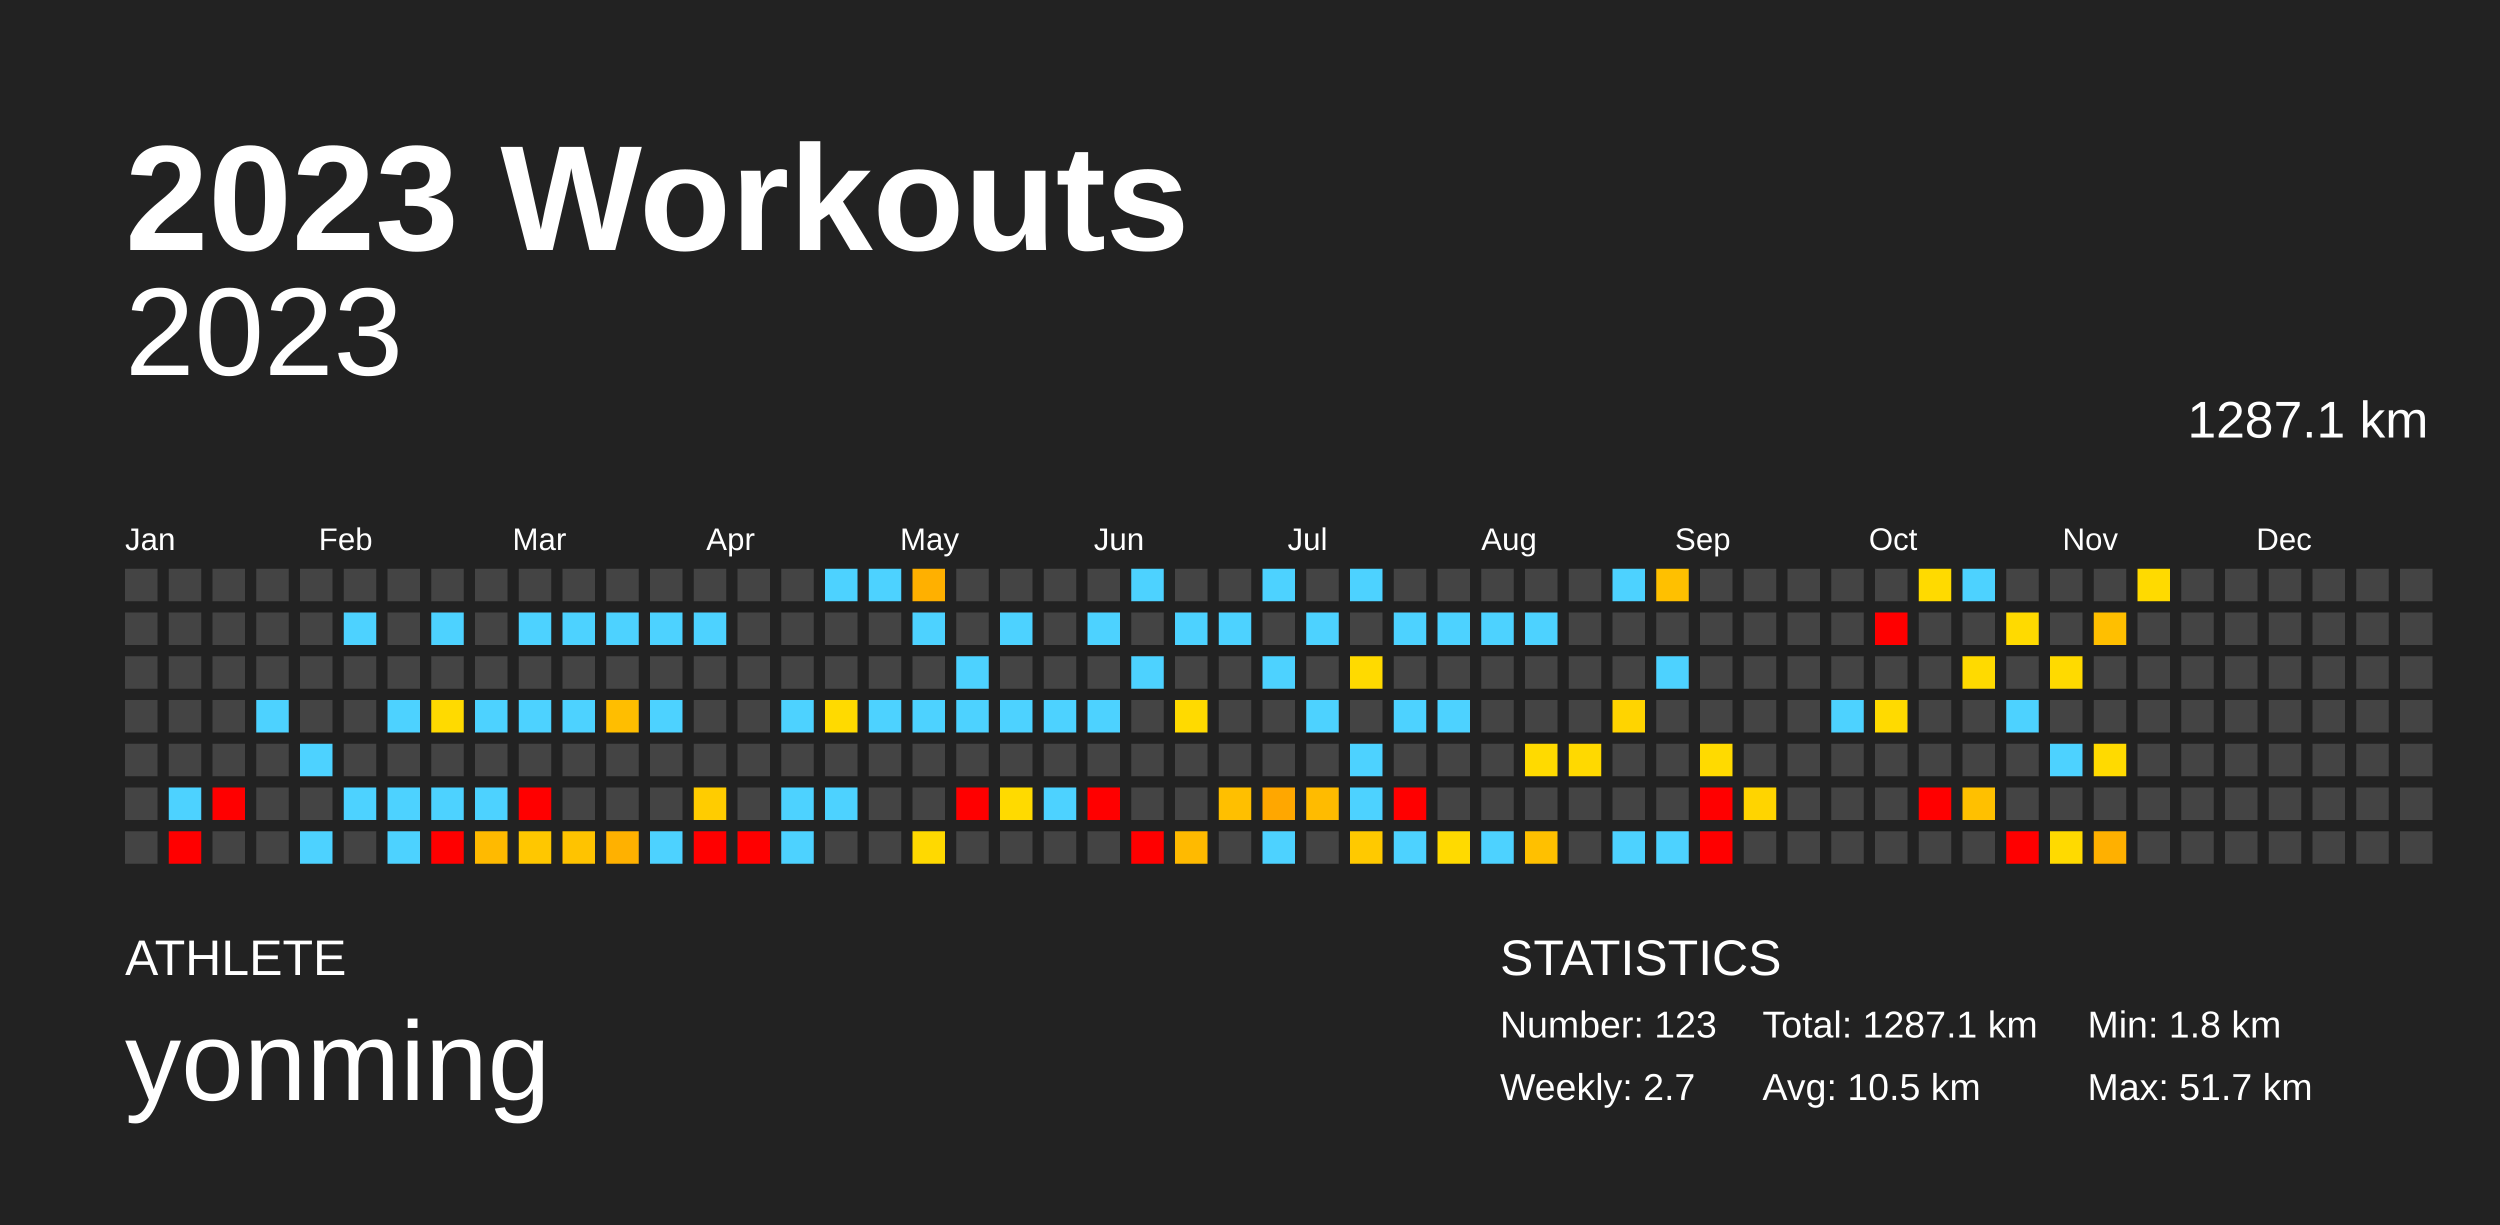
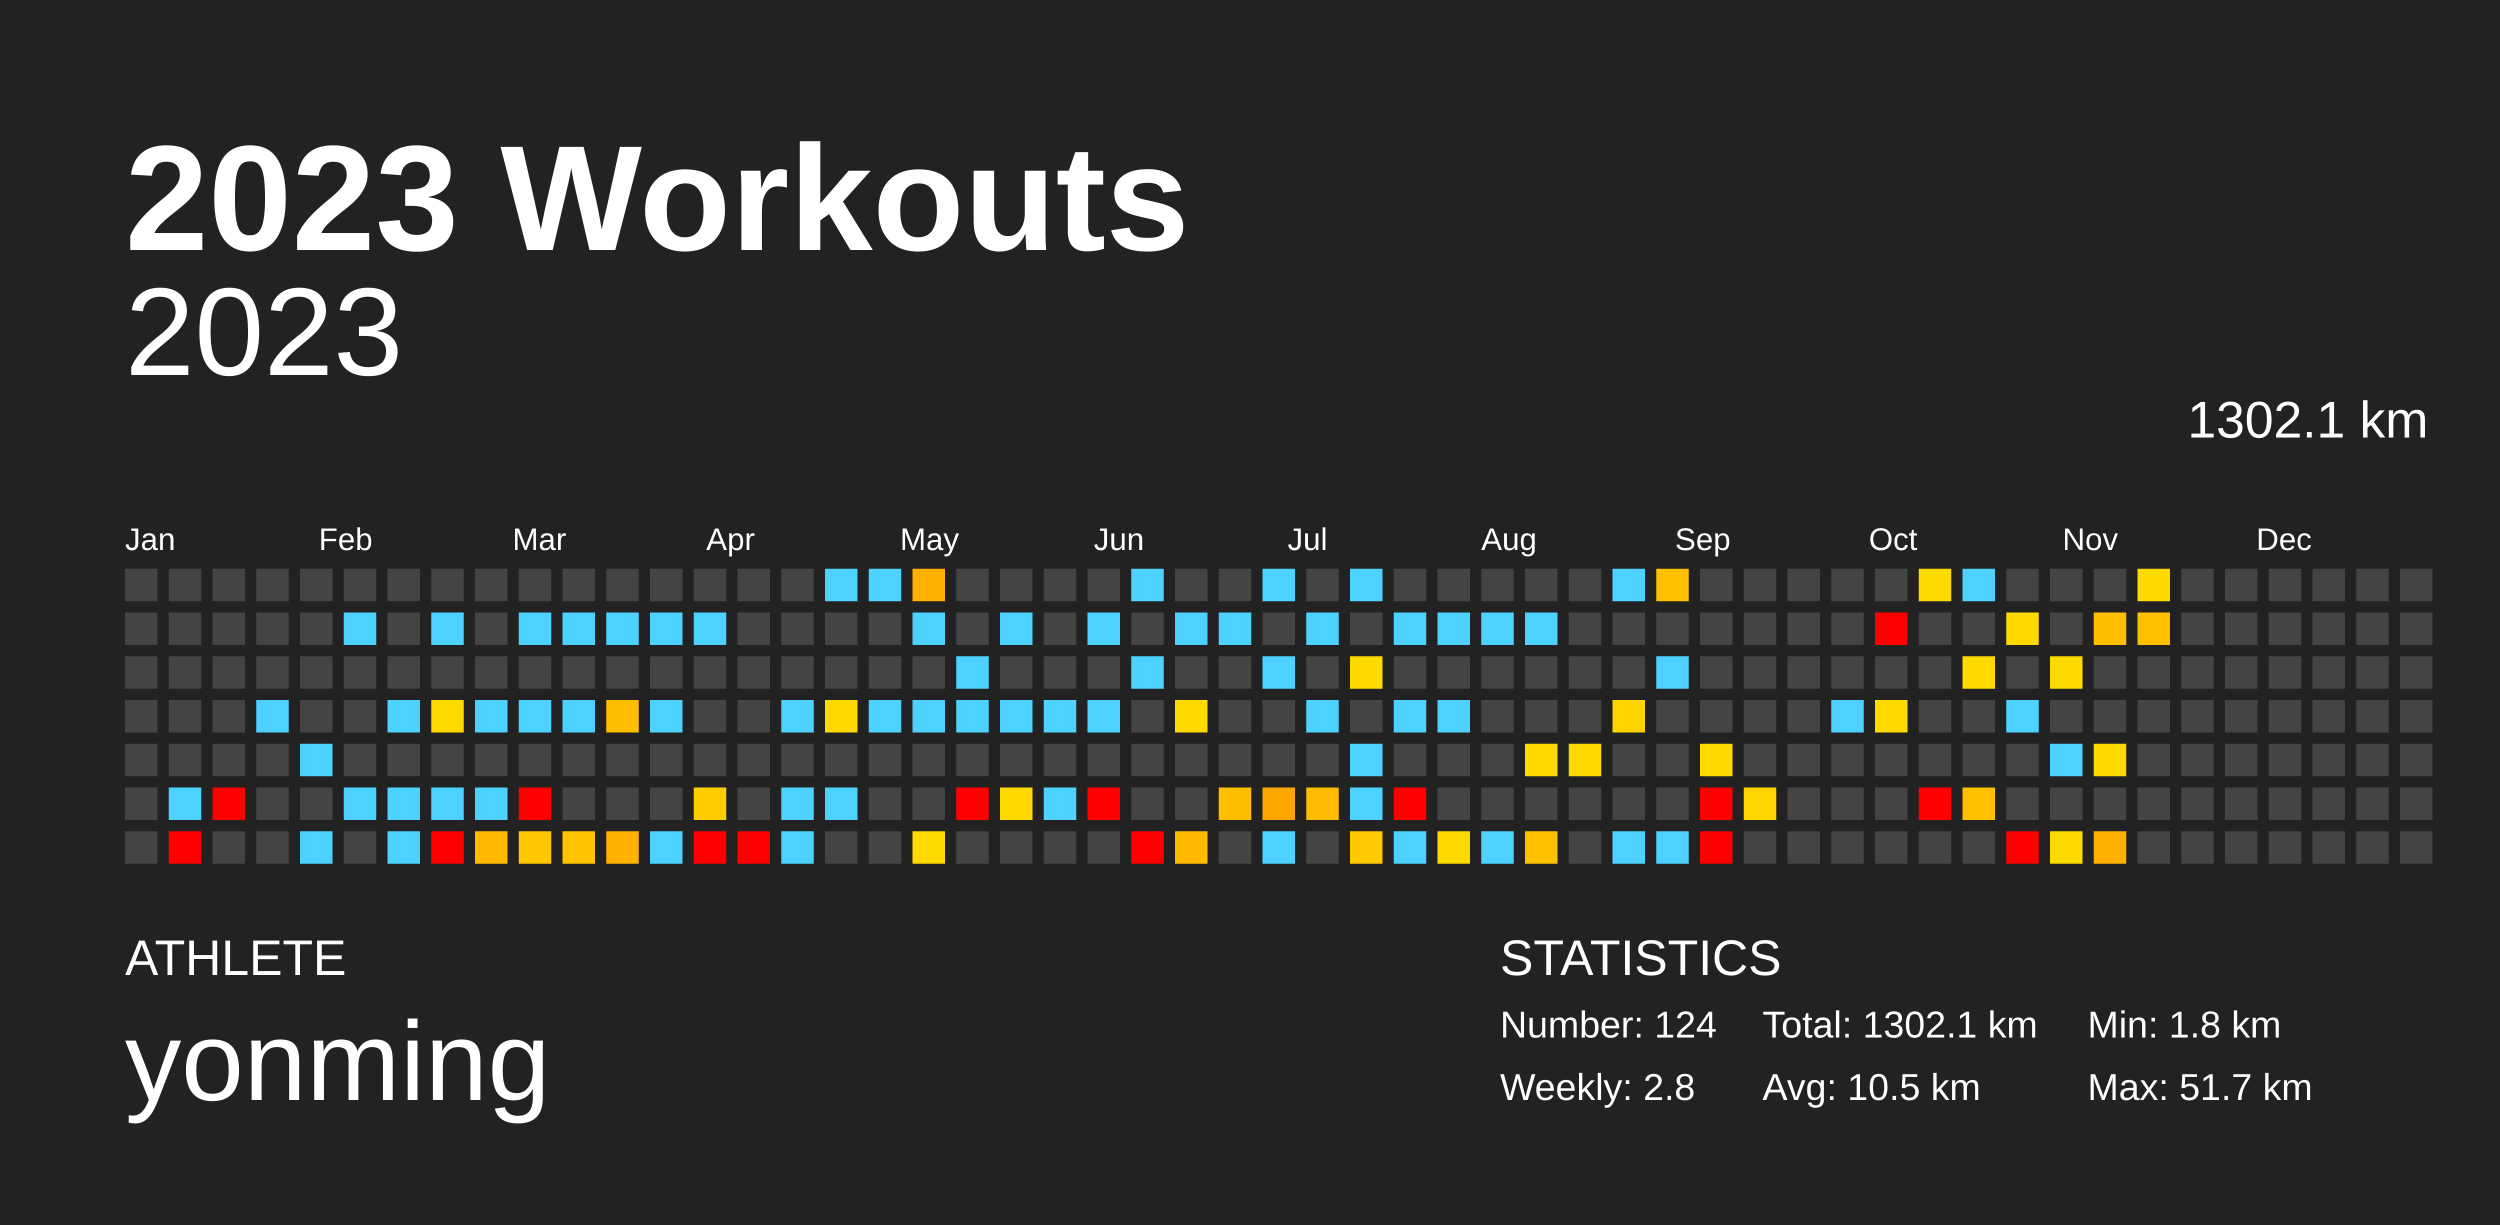
<svg xmlns="http://www.w3.org/2000/svg" baseProfile="full" height="98mm" version="1.1" viewBox="0,0,200,98" width="200mm">
  <defs />
  <rect fill="#222222" height="98" width="200" x="0" y="0" />
  <text fill="#FFFFFF" style="font-size:12px; font-family:Arial; font-weight:bold;" x="10" y="20">2023 Workouts</text>
  <text fill="#FFFFFF" style="font-size:4px; font-family:Arial" x="10" y="78">ATHLETE</text>
  <text fill="#FFFFFF" style="font-size:9px; font-family:Arial" x="10" y="88">yonming</text>
  <text fill="#FFFFFF" style="font-size:4px; font-family:Arial" x="120" y="78">STATISTICS</text>
-   <text fill="#FFFFFF" style="font-size:3px; font-family:Arial" x="120" y="83">Number: 123</text>
-   <text fill="#FFFFFF" style="font-size:3px; font-family:Arial" x="120" y="88">Weekly: 2.7</text>
-   <text fill="#FFFFFF" style="font-size:3px; font-family:Arial" x="141" y="83">Total: 1287.1 km</text>
+   <text fill="#FFFFFF" style="font-size:3px; font-family:Arial" x="120" y="83">Number: 124</text>
+   <text fill="#FFFFFF" style="font-size:3px; font-family:Arial" x="120" y="88">Weekly: 2.8</text>
+   <text fill="#FFFFFF" style="font-size:3px; font-family:Arial" x="141" y="83">Total: 1302.1 km</text>
  <text fill="#FFFFFF" style="font-size:3px; font-family:Arial" x="141" y="88">Avg: 10.5 km</text>
  <text fill="#FFFFFF" style="font-size:3px; font-family:Arial" x="167" y="83">Min: 1.8 km</text>
  <text fill="#FFFFFF" style="font-size:3px; font-family:Arial" x="167" y="88">Max: 51.7 km</text>
  <text alignment-baseline="hanging" fill="#FFFFFF" style="font-size:10.0px; font-family:Arial;" x="10" y="30">2023</text>
-   <text alignment-baseline="hanging" fill="#FFFFFF" style="font-size:4.125px; font-family:Arial;" x="175" y="35">1287.1 km</text>
+   <text alignment-baseline="hanging" fill="#FFFFFF" style="font-size:4.125px; font-family:Arial;" x="175" y="35">1302.1 km</text>
  <text fill="#FFFFFF" style="font-size:2.5px; font-family:Arial" x="10.0" y="44">Jan</text>
  <text fill="#FFFFFF" style="font-size:2.5px; font-family:Arial" x="25.5" y="44">Feb</text>
  <text fill="#FFFFFF" style="font-size:2.5px; font-family:Arial" x="41.0" y="44">Mar</text>
  <text fill="#FFFFFF" style="font-size:2.5px; font-family:Arial" x="56.5" y="44">Apr</text>
  <text fill="#FFFFFF" style="font-size:2.5px; font-family:Arial" x="72.0" y="44">May</text>
  <text fill="#FFFFFF" style="font-size:2.5px; font-family:Arial" x="87.5" y="44">Jun</text>
  <text fill="#FFFFFF" style="font-size:2.5px; font-family:Arial" x="103.0" y="44">Jul</text>
  <text fill="#FFFFFF" style="font-size:2.5px; font-family:Arial" x="118.5" y="44">Aug</text>
  <text fill="#FFFFFF" style="font-size:2.5px; font-family:Arial" x="134.0" y="44">Sep</text>
  <text fill="#FFFFFF" style="font-size:2.5px; font-family:Arial" x="149.5" y="44">Oct</text>
  <text fill="#FFFFFF" style="font-size:2.5px; font-family:Arial" x="165.0" y="44">Nov</text>
  <text fill="#FFFFFF" style="font-size:2.5px; font-family:Arial" x="180.5" y="44">Dec</text>
  <rect fill="#444444" height="2.6" width="2.6" x="10.0" y="45.5" />
  <rect fill="#444444" height="2.6" width="2.6" x="10.0" y="49.0" />
  <rect fill="#444444" height="2.6" width="2.6" x="10.0" y="52.5" />
  <rect fill="#444444" height="2.6" width="2.6" x="10.0" y="56.0" />
  <rect fill="#444444" height="2.6" width="2.6" x="10.0" y="59.5" />
  <rect fill="#444444" height="2.6" width="2.6" x="10.0" y="63.0" />
  <rect fill="#444444" height="2.6" width="2.6" x="10.0" y="66.5" />
  <rect fill="#444444" height="2.6" width="2.6" x="13.5" y="45.5" />
  <rect fill="#444444" height="2.6" width="2.6" x="13.5" y="49.0" />
  <rect fill="#444444" height="2.6" width="2.6" x="13.5" y="52.5" />
  <rect fill="#444444" height="2.6" width="2.6" x="13.5" y="56.0" />
  <rect fill="#444444" height="2.6" width="2.6" x="13.5" y="59.5" />
  <rect fill="#4dd2ff" height="2.6" width="2.6" x="13.5" y="63.0" />
  <rect fill="red" height="2.6" width="2.6" x="13.5" y="66.5" />
  <rect fill="#444444" height="2.6" width="2.6" x="17.0" y="45.5" />
  <rect fill="#444444" height="2.6" width="2.6" x="17.0" y="49.0" />
  <rect fill="#444444" height="2.6" width="2.6" x="17.0" y="52.5" />
  <rect fill="#444444" height="2.6" width="2.6" x="17.0" y="56.0" />
  <rect fill="#444444" height="2.6" width="2.6" x="17.0" y="59.5" />
  <rect fill="red" height="2.6" width="2.6" x="17.0" y="63.0" />
  <rect fill="#444444" height="2.6" width="2.6" x="17.0" y="66.5" />
  <rect fill="#444444" height="2.6" width="2.6" x="20.5" y="45.5" />
  <rect fill="#444444" height="2.6" width="2.6" x="20.5" y="49.0" />
  <rect fill="#444444" height="2.6" width="2.6" x="20.5" y="52.5" />
  <rect fill="#4dd2ff" height="2.6" width="2.6" x="20.5" y="56.0" />
  <rect fill="#444444" height="2.6" width="2.6" x="20.5" y="59.5" />
  <rect fill="#444444" height="2.6" width="2.6" x="20.5" y="63.0" />
  <rect fill="#444444" height="2.6" width="2.6" x="20.5" y="66.5" />
  <rect fill="#444444" height="2.6" width="2.6" x="24.0" y="45.5" />
  <rect fill="#444444" height="2.6" width="2.6" x="24.0" y="49.0" />
  <rect fill="#444444" height="2.6" width="2.6" x="24.0" y="52.5" />
  <rect fill="#444444" height="2.6" width="2.6" x="24.0" y="56.0" />
  <rect fill="#4dd2ff" height="2.6" width="2.6" x="24.0" y="59.5" />
  <rect fill="#444444" height="2.6" width="2.6" x="24.0" y="63.0" />
  <rect fill="#4dd2ff" height="2.6" width="2.6" x="24.0" y="66.5" />
  <rect fill="#444444" height="2.6" width="2.6" x="27.5" y="45.5" />
  <rect fill="#4dd2ff" height="2.6" width="2.6" x="27.5" y="49.0" />
  <rect fill="#444444" height="2.6" width="2.6" x="27.5" y="52.5" />
  <rect fill="#444444" height="2.6" width="2.6" x="27.5" y="56.0" />
  <rect fill="#444444" height="2.6" width="2.6" x="27.5" y="59.5" />
  <rect fill="#4dd2ff" height="2.6" width="2.6" x="27.5" y="63.0" />
  <rect fill="#444444" height="2.6" width="2.6" x="27.5" y="66.5" />
  <rect fill="#444444" height="2.6" width="2.6" x="31.0" y="45.5" />
  <rect fill="#444444" height="2.6" width="2.6" x="31.0" y="49.0" />
  <rect fill="#444444" height="2.6" width="2.6" x="31.0" y="52.5" />
  <rect fill="#4dd2ff" height="2.6" width="2.6" x="31.0" y="56.0" />
  <rect fill="#444444" height="2.6" width="2.6" x="31.0" y="59.5" />
  <rect fill="#4dd2ff" height="2.6" width="2.6" x="31.0" y="63.0" />
  <rect fill="#4dd2ff" height="2.6" width="2.6" x="31.0" y="66.5" />
  <rect fill="#444444" height="2.6" width="2.6" x="34.5" y="45.5" />
  <rect fill="#4dd2ff" height="2.6" width="2.6" x="34.5" y="49.0" />
  <rect fill="#444444" height="2.6" width="2.6" x="34.5" y="52.5" />
  <rect fill="#ffda00" height="2.6" width="2.6" x="34.5" y="56.0" />
  <rect fill="#444444" height="2.6" width="2.6" x="34.5" y="59.5" />
  <rect fill="#4dd2ff" height="2.6" width="2.6" x="34.5" y="63.0" />
  <rect fill="red" height="2.6" width="2.6" x="34.5" y="66.5" />
  <rect fill="#444444" height="2.6" width="2.6" x="38.0" y="45.5" />
  <rect fill="#444444" height="2.6" width="2.6" x="38.0" y="49.0" />
  <rect fill="#444444" height="2.6" width="2.6" x="38.0" y="52.5" />
  <rect fill="#4dd2ff" height="2.6" width="2.6" x="38.0" y="56.0" />
  <rect fill="#444444" height="2.6" width="2.6" x="38.0" y="59.5" />
  <rect fill="#4dd2ff" height="2.6" width="2.6" x="38.0" y="63.0" />
  <rect fill="#ffba00" height="2.6" width="2.6" x="38.0" y="66.5" />
  <rect fill="#444444" height="2.6" width="2.6" x="41.5" y="45.5" />
  <rect fill="#4dd2ff" height="2.6" width="2.6" x="41.5" y="49.0" />
  <rect fill="#444444" height="2.6" width="2.6" x="41.5" y="52.5" />
  <rect fill="#4dd2ff" height="2.6" width="2.6" x="41.5" y="56.0" />
  <rect fill="#444444" height="2.6" width="2.6" x="41.5" y="59.5" />
  <rect fill="red" height="2.6" width="2.6" x="41.5" y="63.0" />
  <rect fill="#ffc700" height="2.6" width="2.6" x="41.5" y="66.5" />
  <rect fill="#444444" height="2.6" width="2.6" x="45.0" y="45.5" />
  <rect fill="#4dd2ff" height="2.6" width="2.6" x="45.0" y="49.0" />
  <rect fill="#444444" height="2.6" width="2.6" x="45.0" y="52.5" />
  <rect fill="#4dd2ff" height="2.6" width="2.6" x="45.0" y="56.0" />
  <rect fill="#444444" height="2.6" width="2.6" x="45.0" y="59.5" />
  <rect fill="#444444" height="2.6" width="2.6" x="45.0" y="63.0" />
  <rect fill="#ffc300" height="2.6" width="2.6" x="45.0" y="66.5" />
  <rect fill="#444444" height="2.6" width="2.6" x="48.5" y="45.5" />
  <rect fill="#4dd2ff" height="2.6" width="2.6" x="48.5" y="49.0" />
  <rect fill="#444444" height="2.6" width="2.6" x="48.5" y="52.5" />
  <rect fill="#ffbe00" height="2.6" width="2.6" x="48.5" y="56.0" />
  <rect fill="#444444" height="2.6" width="2.6" x="48.5" y="59.5" />
  <rect fill="#444444" height="2.6" width="2.6" x="48.5" y="63.0" />
  <rect fill="#ffb100" height="2.6" width="2.6" x="48.5" y="66.5" />
  <rect fill="#444444" height="2.6" width="2.6" x="52.0" y="45.5" />
  <rect fill="#4dd2ff" height="2.6" width="2.6" x="52.0" y="49.0" />
  <rect fill="#444444" height="2.6" width="2.6" x="52.0" y="52.5" />
  <rect fill="#4dd2ff" height="2.6" width="2.6" x="52.0" y="56.0" />
  <rect fill="#444444" height="2.6" width="2.6" x="52.0" y="59.5" />
  <rect fill="#444444" height="2.6" width="2.6" x="52.0" y="63.0" />
  <rect fill="#4dd2ff" height="2.6" width="2.6" x="52.0" y="66.5" />
  <rect fill="#444444" height="2.6" width="2.6" x="55.5" y="45.5" />
  <rect fill="#4dd2ff" height="2.6" width="2.6" x="55.5" y="49.0" />
  <rect fill="#444444" height="2.6" width="2.6" x="55.5" y="52.5" />
  <rect fill="#444444" height="2.6" width="2.6" x="55.5" y="56.0" />
  <rect fill="#444444" height="2.6" width="2.6" x="55.5" y="59.5" />
  <rect fill="#ffcc00" height="2.6" width="2.6" x="55.5" y="63.0" />
  <rect fill="red" height="2.6" width="2.6" x="55.5" y="66.5" />
  <rect fill="#444444" height="2.6" width="2.6" x="59.0" y="45.5" />
  <rect fill="#444444" height="2.6" width="2.6" x="59.0" y="49.0" />
  <rect fill="#444444" height="2.6" width="2.6" x="59.0" y="52.5" />
  <rect fill="#444444" height="2.6" width="2.6" x="59.0" y="56.0" />
  <rect fill="#444444" height="2.6" width="2.6" x="59.0" y="59.5" />
  <rect fill="#444444" height="2.6" width="2.6" x="59.0" y="63.0" />
  <rect fill="red" height="2.6" width="2.6" x="59.0" y="66.5" />
  <rect fill="#444444" height="2.6" width="2.6" x="62.5" y="45.5" />
  <rect fill="#444444" height="2.6" width="2.6" x="62.5" y="49.0" />
  <rect fill="#444444" height="2.6" width="2.6" x="62.5" y="52.5" />
  <rect fill="#4dd2ff" height="2.6" width="2.6" x="62.5" y="56.0" />
  <rect fill="#444444" height="2.6" width="2.6" x="62.5" y="59.5" />
  <rect fill="#4dd2ff" height="2.6" width="2.6" x="62.5" y="63.0" />
  <rect fill="#4dd2ff" height="2.6" width="2.6" x="62.5" y="66.5" />
  <rect fill="#4dd2ff" height="2.6" width="2.6" x="66.0" y="45.5" />
  <rect fill="#444444" height="2.6" width="2.6" x="66.0" y="49.0" />
  <rect fill="#444444" height="2.6" width="2.6" x="66.0" y="52.5" />
  <rect fill="#ffda00" height="2.6" width="2.6" x="66.0" y="56.0" />
  <rect fill="#444444" height="2.6" width="2.6" x="66.0" y="59.5" />
  <rect fill="#4dd2ff" height="2.6" width="2.6" x="66.0" y="63.0" />
  <rect fill="#444444" height="2.6" width="2.6" x="66.0" y="66.5" />
  <rect fill="#4dd2ff" height="2.6" width="2.6" x="69.5" y="45.5" />
  <rect fill="#444444" height="2.6" width="2.6" x="69.5" y="49.0" />
  <rect fill="#444444" height="2.6" width="2.6" x="69.5" y="52.5" />
  <rect fill="#4dd2ff" height="2.6" width="2.6" x="69.5" y="56.0" />
  <rect fill="#444444" height="2.6" width="2.6" x="69.5" y="59.5" />
  <rect fill="#444444" height="2.6" width="2.6" x="69.5" y="63.0" />
  <rect fill="#444444" height="2.6" width="2.6" x="69.5" y="66.5" />
  <rect fill="#ffb000" height="2.6" width="2.6" x="73.0" y="45.5" />
  <rect fill="#4dd2ff" height="2.6" width="2.6" x="73.0" y="49.0" />
  <rect fill="#444444" height="2.6" width="2.6" x="73.0" y="52.5" />
  <rect fill="#4dd2ff" height="2.6" width="2.6" x="73.0" y="56.0" />
  <rect fill="#444444" height="2.6" width="2.6" x="73.0" y="59.5" />
  <rect fill="#444444" height="2.6" width="2.6" x="73.0" y="63.0" />
  <rect fill="#ffd900" height="2.6" width="2.6" x="73.0" y="66.5" />
  <rect fill="#444444" height="2.6" width="2.6" x="76.5" y="45.5" />
  <rect fill="#444444" height="2.6" width="2.6" x="76.5" y="49.0" />
  <rect fill="#4dd2ff" height="2.6" width="2.6" x="76.5" y="52.5" />
  <rect fill="#4dd2ff" height="2.6" width="2.6" x="76.5" y="56.0" />
  <rect fill="#444444" height="2.6" width="2.6" x="76.5" y="59.5" />
  <rect fill="red" height="2.6" width="2.6" x="76.5" y="63.0" />
  <rect fill="#444444" height="2.6" width="2.6" x="76.5" y="66.5" />
  <rect fill="#444444" height="2.6" width="2.6" x="80.0" y="45.5" />
  <rect fill="#4dd2ff" height="2.6" width="2.6" x="80.0" y="49.0" />
  <rect fill="#444444" height="2.6" width="2.6" x="80.0" y="52.5" />
  <rect fill="#4dd2ff" height="2.6" width="2.6" x="80.0" y="56.0" />
  <rect fill="#444444" height="2.6" width="2.6" x="80.0" y="59.5" />
  <rect fill="#ffda00" height="2.6" width="2.6" x="80.0" y="63.0" />
  <rect fill="#444444" height="2.6" width="2.6" x="80.0" y="66.5" />
  <rect fill="#444444" height="2.6" width="2.6" x="83.5" y="45.5" />
  <rect fill="#444444" height="2.6" width="2.6" x="83.5" y="49.0" />
  <rect fill="#444444" height="2.6" width="2.6" x="83.5" y="52.5" />
  <rect fill="#4dd2ff" height="2.6" width="2.6" x="83.5" y="56.0" />
  <rect fill="#444444" height="2.6" width="2.6" x="83.5" y="59.5" />
  <rect fill="#4dd2ff" height="2.6" width="2.6" x="83.5" y="63.0" />
  <rect fill="#444444" height="2.6" width="2.6" x="83.5" y="66.5" />
  <rect fill="#444444" height="2.6" width="2.6" x="87.0" y="45.5" />
  <rect fill="#4dd2ff" height="2.6" width="2.6" x="87.0" y="49.0" />
  <rect fill="#444444" height="2.6" width="2.6" x="87.0" y="52.5" />
  <rect fill="#4dd2ff" height="2.6" width="2.6" x="87.0" y="56.0" />
  <rect fill="#444444" height="2.6" width="2.6" x="87.0" y="59.5" />
  <rect fill="red" height="2.6" width="2.6" x="87.0" y="63.0" />
  <rect fill="#444444" height="2.6" width="2.6" x="87.0" y="66.5" />
  <rect fill="#4dd2ff" height="2.6" width="2.6" x="90.5" y="45.5" />
  <rect fill="#444444" height="2.6" width="2.6" x="90.5" y="49.0" />
  <rect fill="#4dd2ff" height="2.6" width="2.6" x="90.5" y="52.5" />
  <rect fill="#444444" height="2.6" width="2.6" x="90.5" y="56.0" />
  <rect fill="#444444" height="2.6" width="2.6" x="90.5" y="59.5" />
  <rect fill="#444444" height="2.6" width="2.6" x="90.5" y="63.0" />
  <rect fill="red" height="2.6" width="2.6" x="90.5" y="66.5" />
  <rect fill="#444444" height="2.6" width="2.6" x="94.0" y="45.5" />
  <rect fill="#4dd2ff" height="2.6" width="2.6" x="94.0" y="49.0" />
  <rect fill="#444444" height="2.6" width="2.6" x="94.0" y="52.5" />
  <rect fill="#ffda00" height="2.6" width="2.6" x="94.0" y="56.0" />
  <rect fill="#444444" height="2.6" width="2.6" x="94.0" y="59.5" />
  <rect fill="#444444" height="2.6" width="2.6" x="94.0" y="63.0" />
  <rect fill="#ffba00" height="2.6" width="2.6" x="94.0" y="66.5" />
  <rect fill="#444444" height="2.6" width="2.6" x="97.5" y="45.5" />
  <rect fill="#4dd2ff" height="2.6" width="2.6" x="97.5" y="49.0" />
  <rect fill="#444444" height="2.6" width="2.6" x="97.5" y="52.5" />
  <rect fill="#444444" height="2.6" width="2.6" x="97.5" y="56.0" />
  <rect fill="#444444" height="2.6" width="2.6" x="97.5" y="59.5" />
  <rect fill="#ffbf00" height="2.6" width="2.6" x="97.5" y="63.0" />
  <rect fill="#444444" height="2.6" width="2.6" x="97.5" y="66.5" />
  <rect fill="#4dd2ff" height="2.6" width="2.6" x="101.0" y="45.5" />
  <rect fill="#444444" height="2.6" width="2.6" x="101.0" y="49.0" />
  <rect fill="#4dd2ff" height="2.6" width="2.6" x="101.0" y="52.5" />
  <rect fill="#444444" height="2.6" width="2.6" x="101.0" y="56.0" />
  <rect fill="#444444" height="2.6" width="2.6" x="101.0" y="59.5" />
  <rect fill="#ffa700" height="2.6" width="2.6" x="101.0" y="63.0" />
  <rect fill="#4dd2ff" height="2.6" width="2.6" x="101.0" y="66.5" />
  <rect fill="#444444" height="2.6" width="2.6" x="104.5" y="45.5" />
  <rect fill="#4dd2ff" height="2.6" width="2.6" x="104.5" y="49.0" />
  <rect fill="#444444" height="2.6" width="2.6" x="104.5" y="52.5" />
  <rect fill="#4dd2ff" height="2.6" width="2.6" x="104.5" y="56.0" />
  <rect fill="#444444" height="2.6" width="2.6" x="104.5" y="59.5" />
  <rect fill="#ffbb00" height="2.6" width="2.6" x="104.5" y="63.0" />
  <rect fill="#444444" height="2.6" width="2.6" x="104.5" y="66.5" />
  <rect fill="#4dd2ff" height="2.6" width="2.6" x="108.0" y="45.5" />
  <rect fill="#444444" height="2.6" width="2.6" x="108.0" y="49.0" />
  <rect fill="#ffda00" height="2.6" width="2.6" x="108.0" y="52.5" />
  <rect fill="#444444" height="2.6" width="2.6" x="108.0" y="56.0" />
  <rect fill="#4dd2ff" height="2.6" width="2.6" x="108.0" y="59.5" />
  <rect fill="#4dd2ff" height="2.6" width="2.6" x="108.0" y="63.0" />
  <rect fill="#ffc900" height="2.6" width="2.6" x="108.0" y="66.5" />
  <rect fill="#444444" height="2.6" width="2.6" x="111.5" y="45.5" />
  <rect fill="#4dd2ff" height="2.6" width="2.6" x="111.5" y="49.0" />
  <rect fill="#444444" height="2.6" width="2.6" x="111.5" y="52.5" />
  <rect fill="#4dd2ff" height="2.6" width="2.6" x="111.5" y="56.0" />
  <rect fill="#444444" height="2.6" width="2.6" x="111.5" y="59.5" />
  <rect fill="red" height="2.6" width="2.6" x="111.5" y="63.0" />
  <rect fill="#4dd2ff" height="2.6" width="2.6" x="111.5" y="66.5" />
  <rect fill="#444444" height="2.6" width="2.6" x="115.0" y="45.5" />
  <rect fill="#4dd2ff" height="2.6" width="2.6" x="115.0" y="49.0" />
  <rect fill="#444444" height="2.6" width="2.6" x="115.0" y="52.5" />
  <rect fill="#4dd2ff" height="2.6" width="2.6" x="115.0" y="56.0" />
  <rect fill="#444444" height="2.6" width="2.6" x="115.0" y="59.5" />
  <rect fill="#444444" height="2.6" width="2.6" x="115.0" y="63.0" />
  <rect fill="#ffda00" height="2.6" width="2.6" x="115.0" y="66.5" />
  <rect fill="#444444" height="2.6" width="2.6" x="118.5" y="45.5" />
  <rect fill="#4dd2ff" height="2.6" width="2.6" x="118.5" y="49.0" />
  <rect fill="#444444" height="2.6" width="2.6" x="118.5" y="52.5" />
  <rect fill="#444444" height="2.6" width="2.6" x="118.5" y="56.0" />
  <rect fill="#444444" height="2.6" width="2.6" x="118.5" y="59.5" />
  <rect fill="#444444" height="2.6" width="2.6" x="118.5" y="63.0" />
  <rect fill="#4dd2ff" height="2.6" width="2.6" x="118.5" y="66.5" />
  <rect fill="#444444" height="2.6" width="2.6" x="122.0" y="45.5" />
  <rect fill="#4dd2ff" height="2.6" width="2.6" x="122.0" y="49.0" />
  <rect fill="#444444" height="2.6" width="2.6" x="122.0" y="52.5" />
  <rect fill="#444444" height="2.6" width="2.6" x="122.0" y="56.0" />
  <rect fill="#ffda00" height="2.6" width="2.6" x="122.0" y="59.5" />
  <rect fill="#444444" height="2.6" width="2.6" x="122.0" y="63.0" />
  <rect fill="#ffc000" height="2.6" width="2.6" x="122.0" y="66.5" />
  <rect fill="#444444" height="2.6" width="2.6" x="125.5" y="45.5" />
  <rect fill="#444444" height="2.6" width="2.6" x="125.5" y="49.0" />
  <rect fill="#444444" height="2.6" width="2.6" x="125.5" y="52.5" />
  <rect fill="#444444" height="2.6" width="2.6" x="125.5" y="56.0" />
  <rect fill="#ffd900" height="2.6" width="2.6" x="125.5" y="59.5" />
  <rect fill="#444444" height="2.6" width="2.6" x="125.5" y="63.0" />
  <rect fill="#444444" height="2.6" width="2.6" x="125.5" y="66.5" />
  <rect fill="#4dd2ff" height="2.6" width="2.6" x="129.0" y="45.5" />
  <rect fill="#444444" height="2.6" width="2.6" x="129.0" y="49.0" />
  <rect fill="#444444" height="2.6" width="2.6" x="129.0" y="52.5" />
  <rect fill="#ffd400" height="2.6" width="2.6" x="129.0" y="56.0" />
  <rect fill="#444444" height="2.6" width="2.6" x="129.0" y="59.5" />
  <rect fill="#444444" height="2.6" width="2.6" x="129.0" y="63.0" />
  <rect fill="#4dd2ff" height="2.6" width="2.6" x="129.0" y="66.5" />
  <rect fill="#ffc000" height="2.6" width="2.6" x="132.5" y="45.5" />
  <rect fill="#444444" height="2.6" width="2.6" x="132.5" y="49.0" />
  <rect fill="#4dd2ff" height="2.6" width="2.6" x="132.5" y="52.5" />
  <rect fill="#444444" height="2.6" width="2.6" x="132.5" y="56.0" />
  <rect fill="#444444" height="2.6" width="2.6" x="132.5" y="59.5" />
  <rect fill="#444444" height="2.6" width="2.6" x="132.5" y="63.0" />
  <rect fill="#4dd2ff" height="2.6" width="2.6" x="132.5" y="66.5" />
  <rect fill="#444444" height="2.6" width="2.6" x="136.0" y="45.5" />
  <rect fill="#444444" height="2.6" width="2.6" x="136.0" y="49.0" />
  <rect fill="#444444" height="2.6" width="2.6" x="136.0" y="52.5" />
  <rect fill="#444444" height="2.6" width="2.6" x="136.0" y="56.0" />
  <rect fill="#ffda00" height="2.6" width="2.6" x="136.0" y="59.5" />
  <rect fill="red" height="2.6" width="2.6" x="136.0" y="63.0" />
  <rect fill="red" height="2.6" width="2.6" x="136.0" y="66.5" />
  <rect fill="#444444" height="2.6" width="2.6" x="139.5" y="45.5" />
  <rect fill="#444444" height="2.6" width="2.6" x="139.5" y="49.0" />
  <rect fill="#444444" height="2.6" width="2.6" x="139.5" y="52.5" />
  <rect fill="#444444" height="2.6" width="2.6" x="139.5" y="56.0" />
  <rect fill="#444444" height="2.6" width="2.6" x="139.5" y="59.5" />
  <rect fill="#ffd400" height="2.6" width="2.6" x="139.5" y="63.0" />
  <rect fill="#444444" height="2.6" width="2.6" x="139.5" y="66.5" />
  <rect fill="#444444" height="2.6" width="2.6" x="143.0" y="45.5" />
  <rect fill="#444444" height="2.6" width="2.6" x="143.0" y="49.0" />
  <rect fill="#444444" height="2.6" width="2.6" x="143.0" y="52.5" />
  <rect fill="#444444" height="2.6" width="2.6" x="143.0" y="56.0" />
  <rect fill="#444444" height="2.6" width="2.6" x="143.0" y="59.5" />
  <rect fill="#444444" height="2.6" width="2.6" x="143.0" y="63.0" />
  <rect fill="#444444" height="2.6" width="2.6" x="143.0" y="66.5" />
  <rect fill="#444444" height="2.6" width="2.6" x="146.5" y="45.5" />
  <rect fill="#444444" height="2.6" width="2.6" x="146.5" y="49.0" />
  <rect fill="#444444" height="2.6" width="2.6" x="146.5" y="52.5" />
  <rect fill="#4dd2ff" height="2.6" width="2.6" x="146.5" y="56.0" />
  <rect fill="#444444" height="2.6" width="2.6" x="146.5" y="59.5" />
  <rect fill="#444444" height="2.6" width="2.6" x="146.5" y="63.0" />
  <rect fill="#444444" height="2.6" width="2.6" x="146.5" y="66.5" />
  <rect fill="#444444" height="2.6" width="2.6" x="150.0" y="45.5" />
  <rect fill="red" height="2.6" width="2.6" x="150.0" y="49.0" />
  <rect fill="#444444" height="2.6" width="2.6" x="150.0" y="52.5" />
  <rect fill="#ffda00" height="2.6" width="2.6" x="150.0" y="56.0" />
  <rect fill="#444444" height="2.6" width="2.6" x="150.0" y="59.5" />
  <rect fill="#444444" height="2.6" width="2.6" x="150.0" y="63.0" />
  <rect fill="#444444" height="2.6" width="2.6" x="150.0" y="66.5" />
  <rect fill="#ffda00" height="2.6" width="2.6" x="153.5" y="45.5" />
  <rect fill="#444444" height="2.6" width="2.6" x="153.5" y="49.0" />
  <rect fill="#444444" height="2.6" width="2.6" x="153.5" y="52.5" />
  <rect fill="#444444" height="2.6" width="2.6" x="153.5" y="56.0" />
  <rect fill="#444444" height="2.6" width="2.6" x="153.5" y="59.5" />
  <rect fill="red" height="2.6" width="2.6" x="153.5" y="63.0" />
  <rect fill="#444444" height="2.6" width="2.6" x="153.5" y="66.5" />
  <rect fill="#4dd2ff" height="2.6" width="2.6" x="157.0" y="45.5" />
  <rect fill="#444444" height="2.6" width="2.6" x="157.0" y="49.0" />
  <rect fill="#ffda00" height="2.6" width="2.6" x="157.0" y="52.5" />
  <rect fill="#444444" height="2.6" width="2.6" x="157.0" y="56.0" />
  <rect fill="#444444" height="2.6" width="2.6" x="157.0" y="59.5" />
  <rect fill="#ffc000" height="2.6" width="2.6" x="157.0" y="63.0" />
  <rect fill="#444444" height="2.6" width="2.6" x="157.0" y="66.5" />
  <rect fill="#444444" height="2.6" width="2.6" x="160.5" y="45.5" />
  <rect fill="#ffda00" height="2.6" width="2.6" x="160.5" y="49.0" />
  <rect fill="#444444" height="2.6" width="2.6" x="160.5" y="52.5" />
  <rect fill="#4dd2ff" height="2.6" width="2.6" x="160.5" y="56.0" />
  <rect fill="#444444" height="2.6" width="2.6" x="160.5" y="59.5" />
  <rect fill="#444444" height="2.6" width="2.6" x="160.5" y="63.0" />
  <rect fill="red" height="2.6" width="2.6" x="160.5" y="66.5" />
  <rect fill="#444444" height="2.6" width="2.6" x="164.0" y="45.5" />
  <rect fill="#444444" height="2.6" width="2.6" x="164.0" y="49.0" />
  <rect fill="#ffda00" height="2.6" width="2.6" x="164.0" y="52.5" />
  <rect fill="#444444" height="2.6" width="2.6" x="164.0" y="56.0" />
  <rect fill="#4dd2ff" height="2.6" width="2.6" x="164.0" y="59.5" />
  <rect fill="#444444" height="2.6" width="2.6" x="164.0" y="63.0" />
  <rect fill="#ffda00" height="2.6" width="2.6" x="164.0" y="66.5" />
  <rect fill="#444444" height="2.6" width="2.6" x="167.5" y="45.5" />
  <rect fill="#ffbf00" height="2.6" width="2.6" x="167.5" y="49.0" />
  <rect fill="#444444" height="2.6" width="2.6" x="167.5" y="52.5" />
  <rect fill="#444444" height="2.6" width="2.6" x="167.5" y="56.0" />
  <rect fill="#ffda00" height="2.6" width="2.6" x="167.5" y="59.5" />
  <rect fill="#444444" height="2.6" width="2.6" x="167.5" y="63.0" />
  <rect fill="#ffb000" height="2.6" width="2.6" x="167.5" y="66.5" />
  <rect fill="#ffda00" height="2.6" width="2.6" x="171.0" y="45.5" />
-   <rect fill="#444444" height="2.6" width="2.6" x="171.0" y="49.0" />
+   <rect fill="#ffc000" height="2.6" width="2.6" x="171.0" y="49.0" />
  <rect fill="#444444" height="2.6" width="2.6" x="171.0" y="52.5" />
  <rect fill="#444444" height="2.6" width="2.6" x="171.0" y="56.0" />
  <rect fill="#444444" height="2.6" width="2.6" x="171.0" y="59.5" />
  <rect fill="#444444" height="2.6" width="2.6" x="171.0" y="63.0" />
  <rect fill="#444444" height="2.6" width="2.6" x="171.0" y="66.5" />
  <rect fill="#444444" height="2.6" width="2.6" x="174.5" y="45.5" />
  <rect fill="#444444" height="2.6" width="2.6" x="174.5" y="49.0" />
  <rect fill="#444444" height="2.6" width="2.6" x="174.5" y="52.5" />
  <rect fill="#444444" height="2.6" width="2.6" x="174.5" y="56.0" />
  <rect fill="#444444" height="2.6" width="2.6" x="174.5" y="59.5" />
  <rect fill="#444444" height="2.6" width="2.6" x="174.5" y="63.0" />
  <rect fill="#444444" height="2.6" width="2.6" x="174.5" y="66.5" />
  <rect fill="#444444" height="2.6" width="2.6" x="178.0" y="45.5" />
  <rect fill="#444444" height="2.6" width="2.6" x="178.0" y="49.0" />
  <rect fill="#444444" height="2.6" width="2.6" x="178.0" y="52.5" />
  <rect fill="#444444" height="2.6" width="2.6" x="178.0" y="56.0" />
  <rect fill="#444444" height="2.6" width="2.6" x="178.0" y="59.5" />
  <rect fill="#444444" height="2.6" width="2.6" x="178.0" y="63.0" />
  <rect fill="#444444" height="2.6" width="2.6" x="178.0" y="66.5" />
  <rect fill="#444444" height="2.6" width="2.6" x="181.5" y="45.5" />
  <rect fill="#444444" height="2.6" width="2.6" x="181.5" y="49.0" />
  <rect fill="#444444" height="2.6" width="2.6" x="181.5" y="52.5" />
  <rect fill="#444444" height="2.6" width="2.6" x="181.5" y="56.0" />
  <rect fill="#444444" height="2.6" width="2.6" x="181.5" y="59.5" />
  <rect fill="#444444" height="2.6" width="2.6" x="181.5" y="63.0" />
  <rect fill="#444444" height="2.6" width="2.6" x="181.5" y="66.5" />
  <rect fill="#444444" height="2.6" width="2.6" x="185.0" y="45.5" />
  <rect fill="#444444" height="2.6" width="2.6" x="185.0" y="49.0" />
  <rect fill="#444444" height="2.6" width="2.6" x="185.0" y="52.5" />
  <rect fill="#444444" height="2.6" width="2.6" x="185.0" y="56.0" />
  <rect fill="#444444" height="2.6" width="2.6" x="185.0" y="59.5" />
  <rect fill="#444444" height="2.6" width="2.6" x="185.0" y="63.0" />
  <rect fill="#444444" height="2.6" width="2.6" x="185.0" y="66.5" />
  <rect fill="#444444" height="2.6" width="2.6" x="188.5" y="45.5" />
  <rect fill="#444444" height="2.6" width="2.6" x="188.5" y="49.0" />
  <rect fill="#444444" height="2.6" width="2.6" x="188.5" y="52.5" />
  <rect fill="#444444" height="2.6" width="2.6" x="188.5" y="56.0" />
  <rect fill="#444444" height="2.6" width="2.6" x="188.5" y="59.5" />
  <rect fill="#444444" height="2.6" width="2.6" x="188.5" y="63.0" />
  <rect fill="#444444" height="2.6" width="2.6" x="188.5" y="66.5" />
  <rect fill="#444444" height="2.6" width="2.6" x="192.0" y="45.5" />
  <rect fill="#444444" height="2.6" width="2.6" x="192.0" y="49.0" />
  <rect fill="#444444" height="2.6" width="2.6" x="192.0" y="52.5" />
  <rect fill="#444444" height="2.6" width="2.6" x="192.0" y="56.0" />
  <rect fill="#444444" height="2.6" width="2.6" x="192.0" y="59.5" />
  <rect fill="#444444" height="2.6" width="2.6" x="192.0" y="63.0" />
  <rect fill="#444444" height="2.6" width="2.6" x="192.0" y="66.5" />
</svg>
